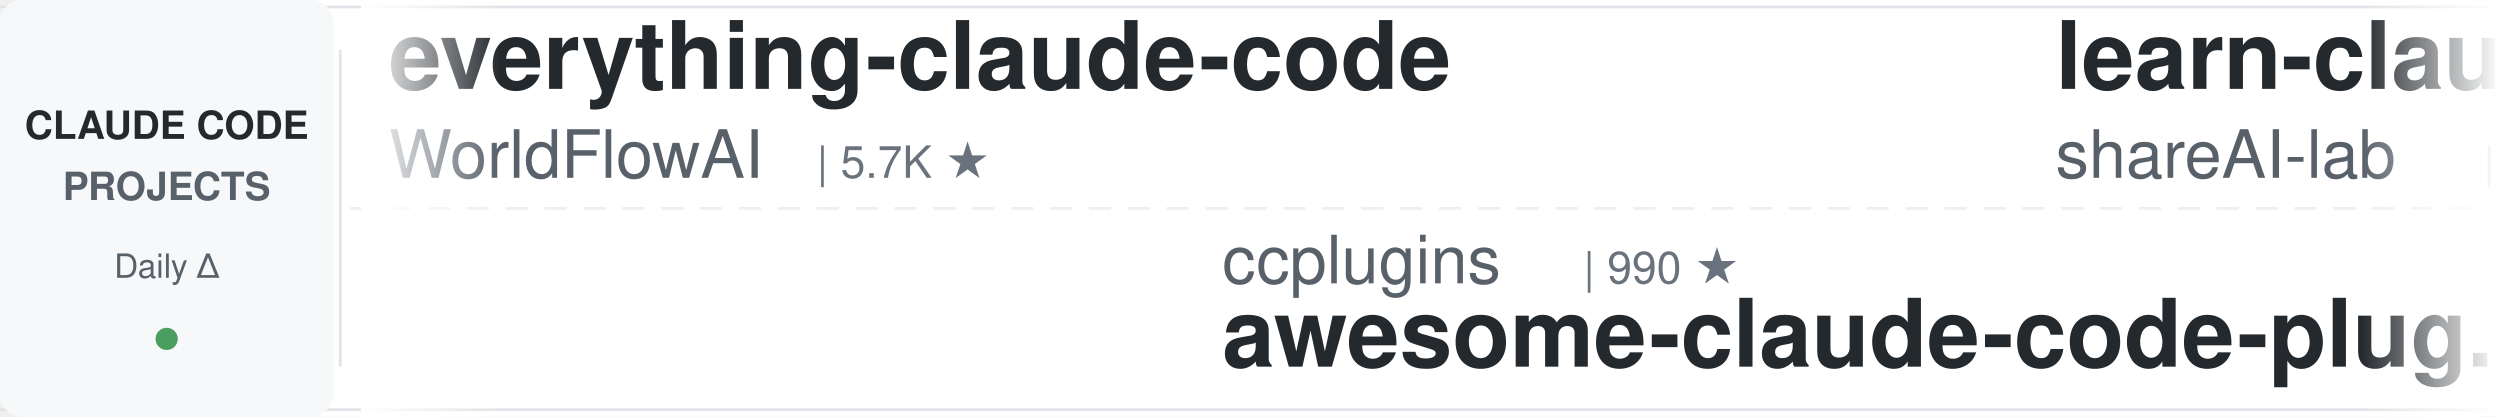
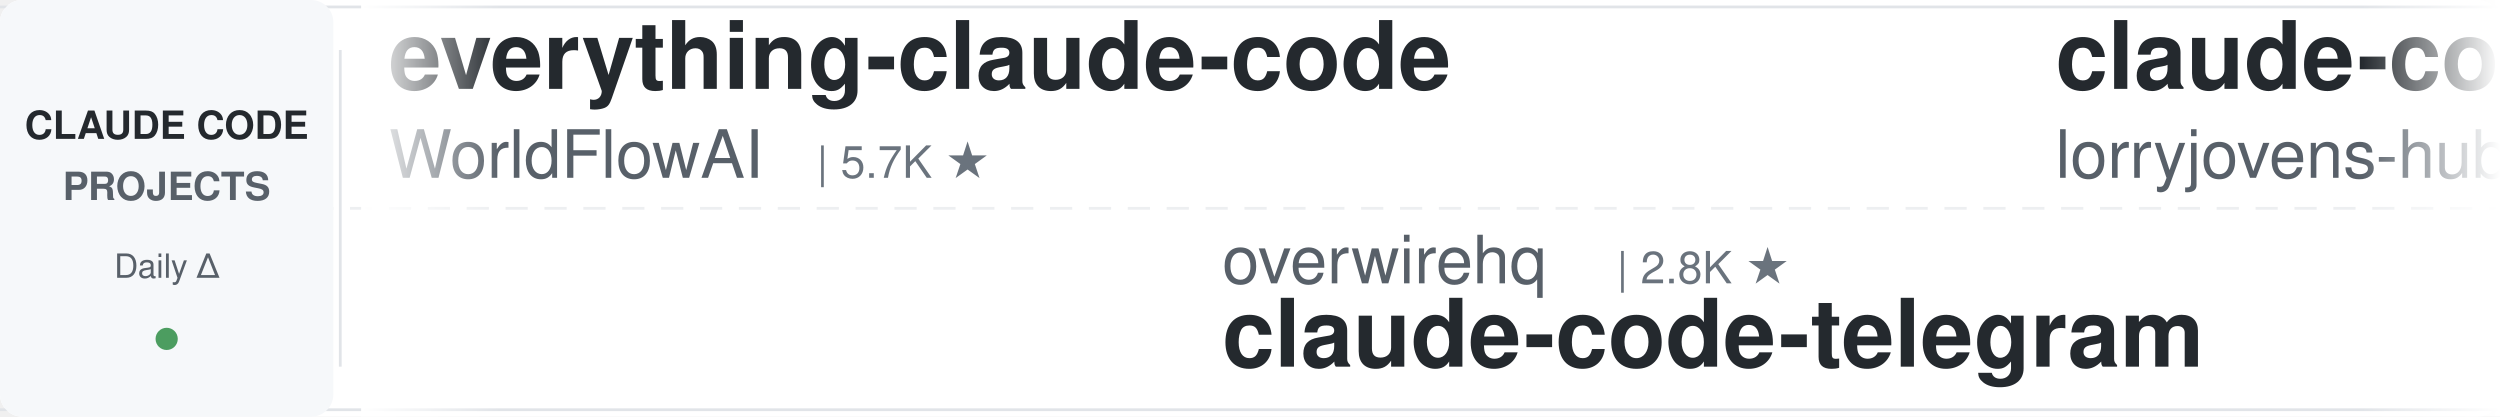
<svg xmlns="http://www.w3.org/2000/svg" width="900" height="150">
  <defs>
    <linearGradient id="leftFade" x1="0%" y1="0%" x2="100%" y2="0%">
      <stop offset="0%" style="stop-color:#ffffff;stop-opacity:1" />
      <stop offset="100%" style="stop-color:#ffffff;stop-opacity:0" />
    </linearGradient>
    <linearGradient id="rightFade" x1="0%" y1="0%" x2="100%" y2="0%">
      <stop offset="0%" style="stop-color:#ffffff;stop-opacity:0" />
      <stop offset="100%" style="stop-color:#ffffff;stop-opacity:1" />
    </linearGradient>
  </defs>
  <rect width="900" height="150" fill="#ffffff" rx="8" />
  <rect x="0" y="2" width="900" height="1" fill="#e1e4e8" />
  <rect x="0" y="147" width="900" height="1" fill="#e1e4e8" />
  <line x1="0" y1="75" x2="900" y2="75" stroke="#e1e4e8" stroke-width="1" stroke-dasharray="8 6" opacity="0.6" />
  <rect x="0" y="0" width="120" height="150" fill="#f6f8fa" rx="8" />
  <text x="60" y="50" font-family="-apple-system, BlinkMacSystemFont, 'Segoe UI', Helvetica, Arial, sans-serif" font-size="14" font-weight="600" fill="#24292e" text-anchor="middle">CLAUDE CODE</text>
  <text x="60" y="72" font-family="-apple-system, BlinkMacSystemFont, 'Segoe UI', Helvetica, Arial, sans-serif" font-size="14" font-weight="600" fill="#586069" text-anchor="middle">PROJECTS</text>
  <text x="60" y="100" font-family="-apple-system, BlinkMacSystemFont, 'Segoe UI', Helvetica, Arial, sans-serif" font-size="12" font-weight="500" fill="#586069" text-anchor="middle">Daily Δ</text>
  <circle cx="60" cy="122" r="4" fill="#22863a" opacity="0.8" />
  <rect x="122" y="18" width="1" height="114" fill="#e1e4e8" />
  <clipPath id="tickerClip">
    <rect x="130" y="0" width="770" height="150" />
  </clipPath>
  <g clip-path="url(#tickerClip)">
    <g id="tickerItems">
      <animateTransform attributeName="transform" attributeType="XML" type="translate" from="0 0" to="-3000 0" dur="54s" repeatCount="indefinite" />
      <g transform="translate(0, 0)">
        <text x="140" y="32" font-family="-apple-system, BlinkMacSystemFont, 'Segoe UI', Helvetica, Arial, sans-serif" font-size="34" font-weight="600" fill="#24292e">everything-claude-code</text>
        <text x="140" y="64" font-family="-apple-system, BlinkMacSystemFont, 'Segoe UI', Helvetica, Arial, sans-serif" font-size="24" font-weight="400" fill="#586069">WorldFlowAI</text>
        <text x="294" y="64" font-family="-apple-system, BlinkMacSystemFont, 'Segoe UI', Helvetica, Arial, sans-serif" font-size="16" font-weight="500" fill="#6a737d">| 5.7K ★</text>
      </g>
      <g transform="translate(300, 0)">
-         <text x="140" y="102" font-family="-apple-system, BlinkMacSystemFont, 'Segoe UI', Helvetica, Arial, sans-serif" font-size="24" font-weight="400" fill="#586069">ccplugins</text>
-         <text x="270" y="102" font-family="-apple-system, BlinkMacSystemFont, 'Segoe UI', Helvetica, Arial, sans-serif" font-size="16" font-weight="500" fill="#6a737d">| 990 ★</text>
-         <text x="140" y="132" font-family="-apple-system, BlinkMacSystemFont, 'Segoe UI', Helvetica, Arial, sans-serif" font-size="34" font-weight="600" fill="#24292e">awesome-claude-code-plug...</text>
+         <text x="140" y="102" font-family="-apple-system, BlinkMacSystemFont, 'Segoe UI', Helvetica, Arial, sans-serif" font-size="24" font-weight="400" fill="#586069">overwirehq</text>
+         <text x="282" y="102" font-family="-apple-system, BlinkMacSystemFont, 'Segoe UI', Helvetica, Arial, sans-serif" font-size="16" font-weight="500" fill="#6a737d">| 2.8K ★</text>
+         <text x="140" y="132" font-family="-apple-system, BlinkMacSystemFont, 'Segoe UI', Helvetica, Arial, sans-serif" font-size="34" font-weight="600" fill="#24292e">claude-code-telegram</text>
      </g>
      <g transform="translate(600, 0)">
-         <text x="140" y="32" font-family="-apple-system, BlinkMacSystemFont, 'Segoe UI', Helvetica, Arial, sans-serif" font-size="34" font-weight="600" fill="#24292e">learn-claude-code</text>
-         <text x="140" y="64" font-family="-apple-system, BlinkMacSystemFont, 'Segoe UI', Helvetica, Arial, sans-serif" font-size="24" font-weight="400" fill="#586069">shareAI-lab</text>
-         <text x="294" y="64" font-family="-apple-system, BlinkMacSystemFont, 'Segoe UI', Helvetica, Arial, sans-serif" font-size="16" font-weight="500" fill="#6a737d">| 79.6K ★</text>
+         <text x="140" y="32" font-family="-apple-system, BlinkMacSystemFont, 'Segoe UI', Helvetica, Arial, sans-serif" font-size="34" font-weight="600" fill="#24292e">claude-code-rust</text>
+         <text x="140" y="64" font-family="-apple-system, BlinkMacSystemFont, 'Segoe UI', Helvetica, Arial, sans-serif" font-size="24" font-weight="400" fill="#586069">lorryjovens-hub</text>
+         <text x="342" y="64" font-family="-apple-system, BlinkMacSystemFont, 'Segoe UI', Helvetica, Arial, sans-serif" font-size="16" font-weight="500" fill="#6a737d">| 1.7K ★</text>
      </g>
      <g transform="translate(900, 0)">
-         <text x="140" y="102" font-family="-apple-system, BlinkMacSystemFont, 'Segoe UI', Helvetica, Arial, sans-serif" font-size="24" font-weight="400" fill="#586069">Maciek-roboblog</text>
-         <text x="342" y="102" font-family="-apple-system, BlinkMacSystemFont, 'Segoe UI', Helvetica, Arial, sans-serif" font-size="16" font-weight="500" fill="#6a737d">| 8.8K ★</text>
-         <text x="140" y="132" font-family="-apple-system, BlinkMacSystemFont, 'Segoe UI', Helvetica, Arial, sans-serif" font-size="34" font-weight="600" fill="#24292e">Claude-Code-Usage-Monito...</text>
+         <text x="140" y="102" font-family="-apple-system, BlinkMacSystemFont, 'Segoe UI', Helvetica, Arial, sans-serif" font-size="24" font-weight="400" fill="#586069">disler</text>
+         <text x="234" y="102" font-family="-apple-system, BlinkMacSystemFont, 'Segoe UI', Helvetica, Arial, sans-serif" font-size="16" font-weight="500" fill="#6a737d">| 1.7K ★</text>
+         <text x="140" y="132" font-family="-apple-system, BlinkMacSystemFont, 'Segoe UI', Helvetica, Arial, sans-serif" font-size="34" font-weight="600" fill="#24292e">pi-vs-claude-code</text>
      </g>
      <g transform="translate(1200, 0)">
-         <text x="140" y="32" font-family="-apple-system, BlinkMacSystemFont, 'Segoe UI', Helvetica, Arial, sans-serif" font-size="34" font-weight="600" fill="#24292e">Auto-claude-code-researc...</text>
-         <text x="140" y="64" font-family="-apple-system, BlinkMacSystemFont, 'Segoe UI', Helvetica, Arial, sans-serif" font-size="24" font-weight="400" fill="#586069">wanshuiyin</text>
-         <text x="282" y="64" font-family="-apple-system, BlinkMacSystemFont, 'Segoe UI', Helvetica, Arial, sans-serif" font-size="16" font-weight="500" fill="#6a737d">| 18.4K ★</text>
+         <text x="140" y="32" font-family="-apple-system, BlinkMacSystemFont, 'Segoe UI', Helvetica, Arial, sans-serif" font-size="34" font-weight="600" fill="#24292e">ECC</text>
+         <text x="140" y="64" font-family="-apple-system, BlinkMacSystemFont, 'Segoe UI', Helvetica, Arial, sans-serif" font-size="24" font-weight="400" fill="#586069">affaan-m</text>
+         <text x="258" y="64" font-family="-apple-system, BlinkMacSystemFont, 'Segoe UI', Helvetica, Arial, sans-serif" font-size="16" font-weight="500" fill="#6a737d">| 294.2K ★</text>
      </g>
      <g transform="translate(1500, 0)">
-         <text x="140" y="102" font-family="-apple-system, BlinkMacSystemFont, 'Segoe UI', Helvetica, Arial, sans-serif" font-size="24" font-weight="400" fill="#586069">daymade</text>
-         <text x="246" y="102" font-family="-apple-system, BlinkMacSystemFont, 'Segoe UI', Helvetica, Arial, sans-serif" font-size="16" font-weight="500" fill="#6a737d">| 1.5K ★</text>
-         <text x="140" y="132" font-family="-apple-system, BlinkMacSystemFont, 'Segoe UI', Helvetica, Arial, sans-serif" font-size="34" font-weight="600" fill="#24292e">claude-code-skills</text>
+         <text x="140" y="102" font-family="-apple-system, BlinkMacSystemFont, 'Segoe UI', Helvetica, Arial, sans-serif" font-size="24" font-weight="400" fill="#586069">ding113</text>
+         <text x="246" y="102" font-family="-apple-system, BlinkMacSystemFont, 'Segoe UI', Helvetica, Arial, sans-serif" font-size="16" font-weight="500" fill="#6a737d">| 3.4K ★</text>
+         <text x="140" y="132" font-family="-apple-system, BlinkMacSystemFont, 'Segoe UI', Helvetica, Arial, sans-serif" font-size="34" font-weight="600" fill="#24292e">claude-code-hub</text>
      </g>
      <g transform="translate(1800, 0)">
-         <text x="140" y="32" font-family="-apple-system, BlinkMacSystemFont, 'Segoe UI', Helvetica, Arial, sans-serif" font-size="34" font-weight="600" fill="#24292e">ClaudeCode-Portable</text>
-         <text x="140" y="64" font-family="-apple-system, BlinkMacSystemFont, 'Segoe UI', Helvetica, Arial, sans-serif" font-size="24" font-weight="400" fill="#586069">techjarves</text>
-         <text x="282" y="64" font-family="-apple-system, BlinkMacSystemFont, 'Segoe UI', Helvetica, Arial, sans-serif" font-size="16" font-weight="500" fill="#6a737d">| 1.6K ★</text>
+         <text x="140" y="32" font-family="-apple-system, BlinkMacSystemFont, 'Segoe UI', Helvetica, Arial, sans-serif" font-size="34" font-weight="600" fill="#24292e">claude-code-best-practic...</text>
+         <text x="140" y="64" font-family="-apple-system, BlinkMacSystemFont, 'Segoe UI', Helvetica, Arial, sans-serif" font-size="24" font-weight="400" fill="#586069">shanraisshan</text>
+         <text x="306" y="64" font-family="-apple-system, BlinkMacSystemFont, 'Segoe UI', Helvetica, Arial, sans-serif" font-size="16" font-weight="500" fill="#6a737d">| 68.4K ★</text>
      </g>
      <g transform="translate(2100, 0)">
-         <text x="140" y="102" font-family="-apple-system, BlinkMacSystemFont, 'Segoe UI', Helvetica, Arial, sans-serif" font-size="24" font-weight="400" fill="#586069">lintsinghua</text>
-         <text x="294" y="102" font-family="-apple-system, BlinkMacSystemFont, 'Segoe UI', Helvetica, Arial, sans-serif" font-size="16" font-weight="500" fill="#6a737d">| 4.3K ★</text>
-         <text x="140" y="132" font-family="-apple-system, BlinkMacSystemFont, 'Segoe UI', Helvetica, Arial, sans-serif" font-size="34" font-weight="600" fill="#24292e">claude-code-book</text>
+         <text x="140" y="102" font-family="-apple-system, BlinkMacSystemFont, 'Segoe UI', Helvetica, Arial, sans-serif" font-size="24" font-weight="400" fill="#586069">AICoderTudou</text>
+         <text x="306" y="102" font-family="-apple-system, BlinkMacSystemFont, 'Segoe UI', Helvetica, Arial, sans-serif" font-size="16" font-weight="500" fill="#6a737d">| 493 ★</text>
+         <text x="140" y="132" font-family="-apple-system, BlinkMacSystemFont, 'Segoe UI', Helvetica, Arial, sans-serif" font-size="34" font-weight="600" fill="#24292e">claude-code-tudou</text>
      </g>
      <g transform="translate(2400, 0)">
-         <text x="140" y="32" font-family="-apple-system, BlinkMacSystemFont, 'Segoe UI', Helvetica, Arial, sans-serif" font-size="34" font-weight="600" fill="#24292e">claude-code-proxy</text>
-         <text x="140" y="64" font-family="-apple-system, BlinkMacSystemFont, 'Segoe UI', Helvetica, Arial, sans-serif" font-size="24" font-weight="400" fill="#586069">fuergaosi233</text>
-         <text x="306" y="64" font-family="-apple-system, BlinkMacSystemFont, 'Segoe UI', Helvetica, Arial, sans-serif" font-size="16" font-weight="500" fill="#6a737d">| 2.8K ★</text>
+         <text x="140" y="32" font-family="-apple-system, BlinkMacSystemFont, 'Segoe UI', Helvetica, Arial, sans-serif" font-size="34" font-weight="600" fill="#24292e">how-claude-code-works</text>
+         <text x="140" y="64" font-family="-apple-system, BlinkMacSystemFont, 'Segoe UI', Helvetica, Arial, sans-serif" font-size="24" font-weight="400" fill="#586069">Windy3f3f3f3f</text>
+         <text x="318" y="64" font-family="-apple-system, BlinkMacSystemFont, 'Segoe UI', Helvetica, Arial, sans-serif" font-size="16" font-weight="500" fill="#6a737d">| 3.8K ★</text>
      </g>
      <g transform="translate(2700, 0)">
-         <text x="140" y="102" font-family="-apple-system, BlinkMacSystemFont, 'Segoe UI', Helvetica, Arial, sans-serif" font-size="24" font-weight="400" fill="#586069">VoltAgent</text>
-         <text x="270" y="102" font-family="-apple-system, BlinkMacSystemFont, 'Segoe UI', Helvetica, Arial, sans-serif" font-size="16" font-weight="500" fill="#6a737d">| 26.2K ★</text>
-         <text x="140" y="132" font-family="-apple-system, BlinkMacSystemFont, 'Segoe UI', Helvetica, Arial, sans-serif" font-size="34" font-weight="600" fill="#24292e">awesome-claude-code-suba...</text>
+         <text x="140" y="102" font-family="-apple-system, BlinkMacSystemFont, 'Segoe UI', Helvetica, Arial, sans-serif" font-size="24" font-weight="400" fill="#586069">Yeachan-Heo</text>
+         <text x="294" y="102" font-family="-apple-system, BlinkMacSystemFont, 'Segoe UI', Helvetica, Arial, sans-serif" font-size="16" font-weight="500" fill="#6a737d">| 40.5K ★</text>
+         <text x="140" y="132" font-family="-apple-system, BlinkMacSystemFont, 'Segoe UI', Helvetica, Arial, sans-serif" font-size="34" font-weight="600" fill="#24292e">oh-my-claudecode</text>
      </g>
      <g transform="translate(3000, 0)">
        <text x="140" y="32" font-family="-apple-system, BlinkMacSystemFont, 'Segoe UI', Helvetica, Arial, sans-serif" font-size="34" font-weight="600" fill="#24292e">everything-claude-code</text>
        <text x="140" y="64" font-family="-apple-system, BlinkMacSystemFont, 'Segoe UI', Helvetica, Arial, sans-serif" font-size="24" font-weight="400" fill="#586069">WorldFlowAI</text>
        <text x="294" y="64" font-family="-apple-system, BlinkMacSystemFont, 'Segoe UI', Helvetica, Arial, sans-serif" font-size="16" font-weight="500" fill="#6a737d">| 5.7K ★</text>
      </g>
      <g transform="translate(3300, 0)">
-         <text x="140" y="102" font-family="-apple-system, BlinkMacSystemFont, 'Segoe UI', Helvetica, Arial, sans-serif" font-size="24" font-weight="400" fill="#586069">ccplugins</text>
-         <text x="270" y="102" font-family="-apple-system, BlinkMacSystemFont, 'Segoe UI', Helvetica, Arial, sans-serif" font-size="16" font-weight="500" fill="#6a737d">| 990 ★</text>
-         <text x="140" y="132" font-family="-apple-system, BlinkMacSystemFont, 'Segoe UI', Helvetica, Arial, sans-serif" font-size="34" font-weight="600" fill="#24292e">awesome-claude-code-plug...</text>
+         <text x="140" y="102" font-family="-apple-system, BlinkMacSystemFont, 'Segoe UI', Helvetica, Arial, sans-serif" font-size="24" font-weight="400" fill="#586069">overwirehq</text>
+         <text x="282" y="102" font-family="-apple-system, BlinkMacSystemFont, 'Segoe UI', Helvetica, Arial, sans-serif" font-size="16" font-weight="500" fill="#6a737d">| 2.8K ★</text>
+         <text x="140" y="132" font-family="-apple-system, BlinkMacSystemFont, 'Segoe UI', Helvetica, Arial, sans-serif" font-size="34" font-weight="600" fill="#24292e">claude-code-telegram</text>
      </g>
      <g transform="translate(3600, 0)">
-         <text x="140" y="32" font-family="-apple-system, BlinkMacSystemFont, 'Segoe UI', Helvetica, Arial, sans-serif" font-size="34" font-weight="600" fill="#24292e">learn-claude-code</text>
-         <text x="140" y="64" font-family="-apple-system, BlinkMacSystemFont, 'Segoe UI', Helvetica, Arial, sans-serif" font-size="24" font-weight="400" fill="#586069">shareAI-lab</text>
-         <text x="294" y="64" font-family="-apple-system, BlinkMacSystemFont, 'Segoe UI', Helvetica, Arial, sans-serif" font-size="16" font-weight="500" fill="#6a737d">| 79.6K ★</text>
+         <text x="140" y="32" font-family="-apple-system, BlinkMacSystemFont, 'Segoe UI', Helvetica, Arial, sans-serif" font-size="34" font-weight="600" fill="#24292e">claude-code-rust</text>
+         <text x="140" y="64" font-family="-apple-system, BlinkMacSystemFont, 'Segoe UI', Helvetica, Arial, sans-serif" font-size="24" font-weight="400" fill="#586069">lorryjovens-hub</text>
+         <text x="342" y="64" font-family="-apple-system, BlinkMacSystemFont, 'Segoe UI', Helvetica, Arial, sans-serif" font-size="16" font-weight="500" fill="#6a737d">| 1.7K ★</text>
      </g>
      <g transform="translate(3900, 0)">
-         <text x="140" y="102" font-family="-apple-system, BlinkMacSystemFont, 'Segoe UI', Helvetica, Arial, sans-serif" font-size="24" font-weight="400" fill="#586069">Maciek-roboblog</text>
-         <text x="342" y="102" font-family="-apple-system, BlinkMacSystemFont, 'Segoe UI', Helvetica, Arial, sans-serif" font-size="16" font-weight="500" fill="#6a737d">| 8.8K ★</text>
-         <text x="140" y="132" font-family="-apple-system, BlinkMacSystemFont, 'Segoe UI', Helvetica, Arial, sans-serif" font-size="34" font-weight="600" fill="#24292e">Claude-Code-Usage-Monito...</text>
+         <text x="140" y="102" font-family="-apple-system, BlinkMacSystemFont, 'Segoe UI', Helvetica, Arial, sans-serif" font-size="24" font-weight="400" fill="#586069">disler</text>
+         <text x="234" y="102" font-family="-apple-system, BlinkMacSystemFont, 'Segoe UI', Helvetica, Arial, sans-serif" font-size="16" font-weight="500" fill="#6a737d">| 1.7K ★</text>
+         <text x="140" y="132" font-family="-apple-system, BlinkMacSystemFont, 'Segoe UI', Helvetica, Arial, sans-serif" font-size="34" font-weight="600" fill="#24292e">pi-vs-claude-code</text>
      </g>
    </g>
  </g>
  <rect x="130" y="0" width="50" height="150" fill="url(#leftFade)" />
  <rect x="850" y="0" width="50" height="150" fill="url(#rightFade)" />
</svg>
